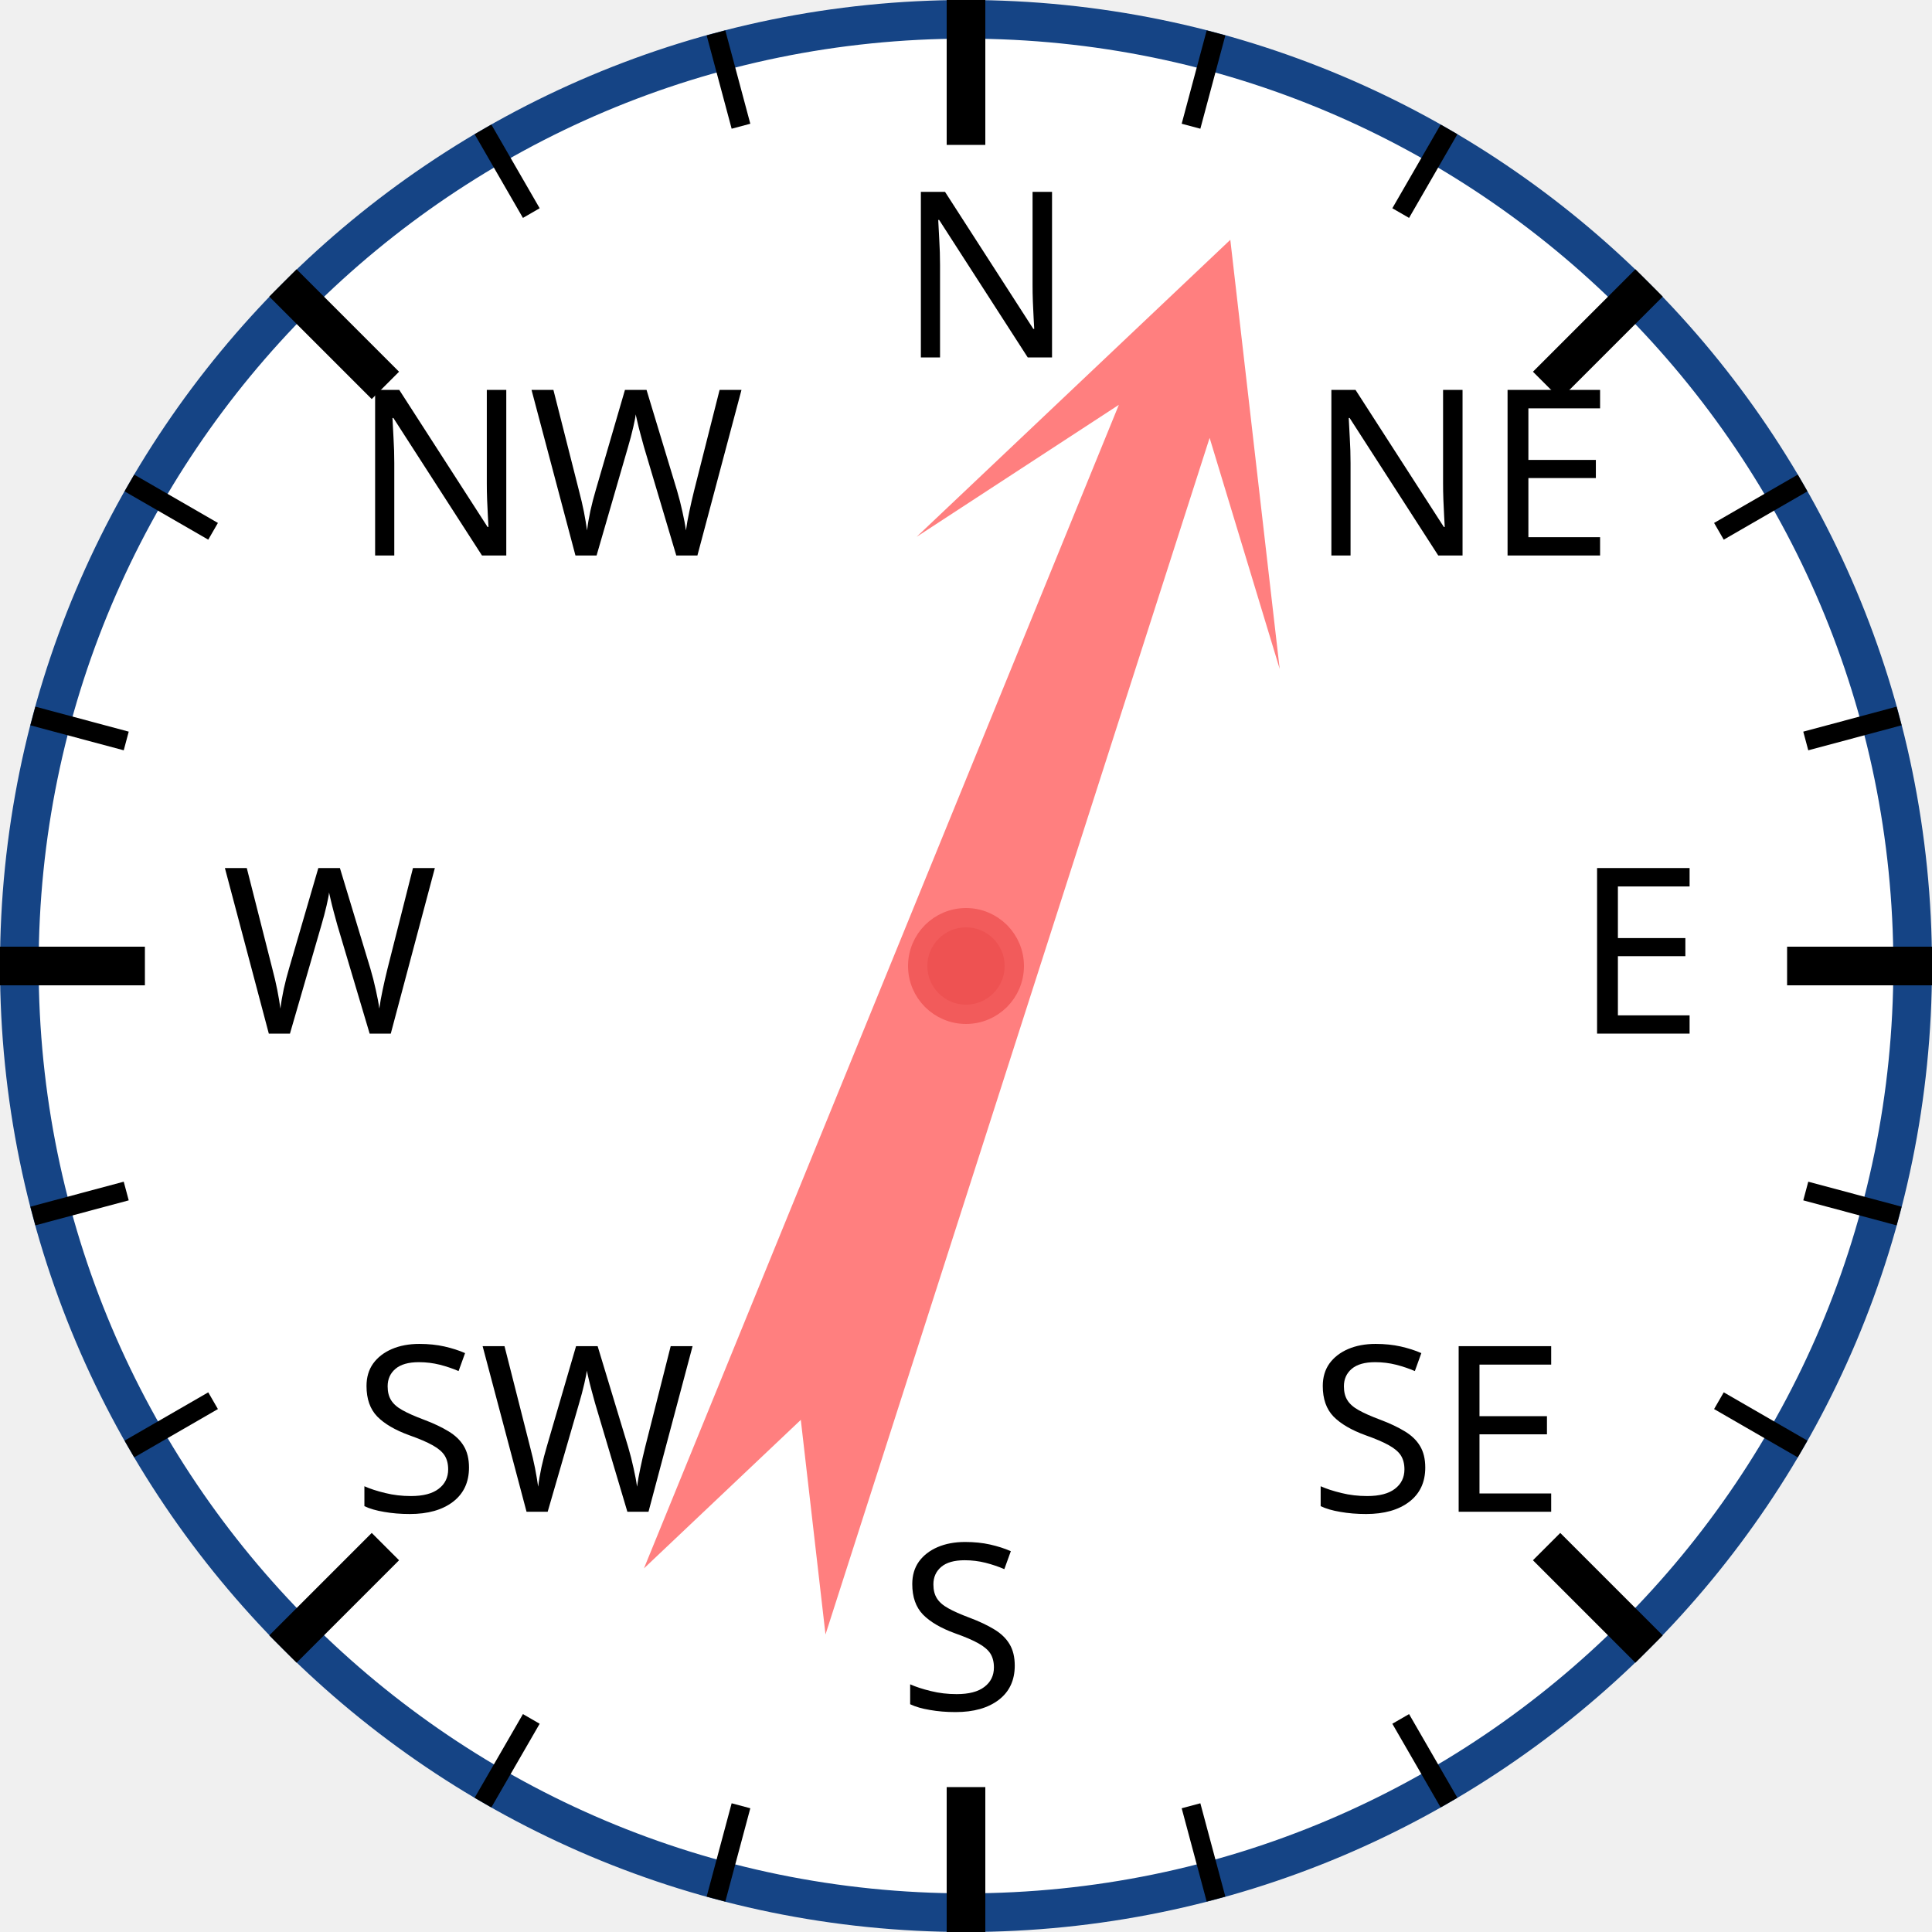
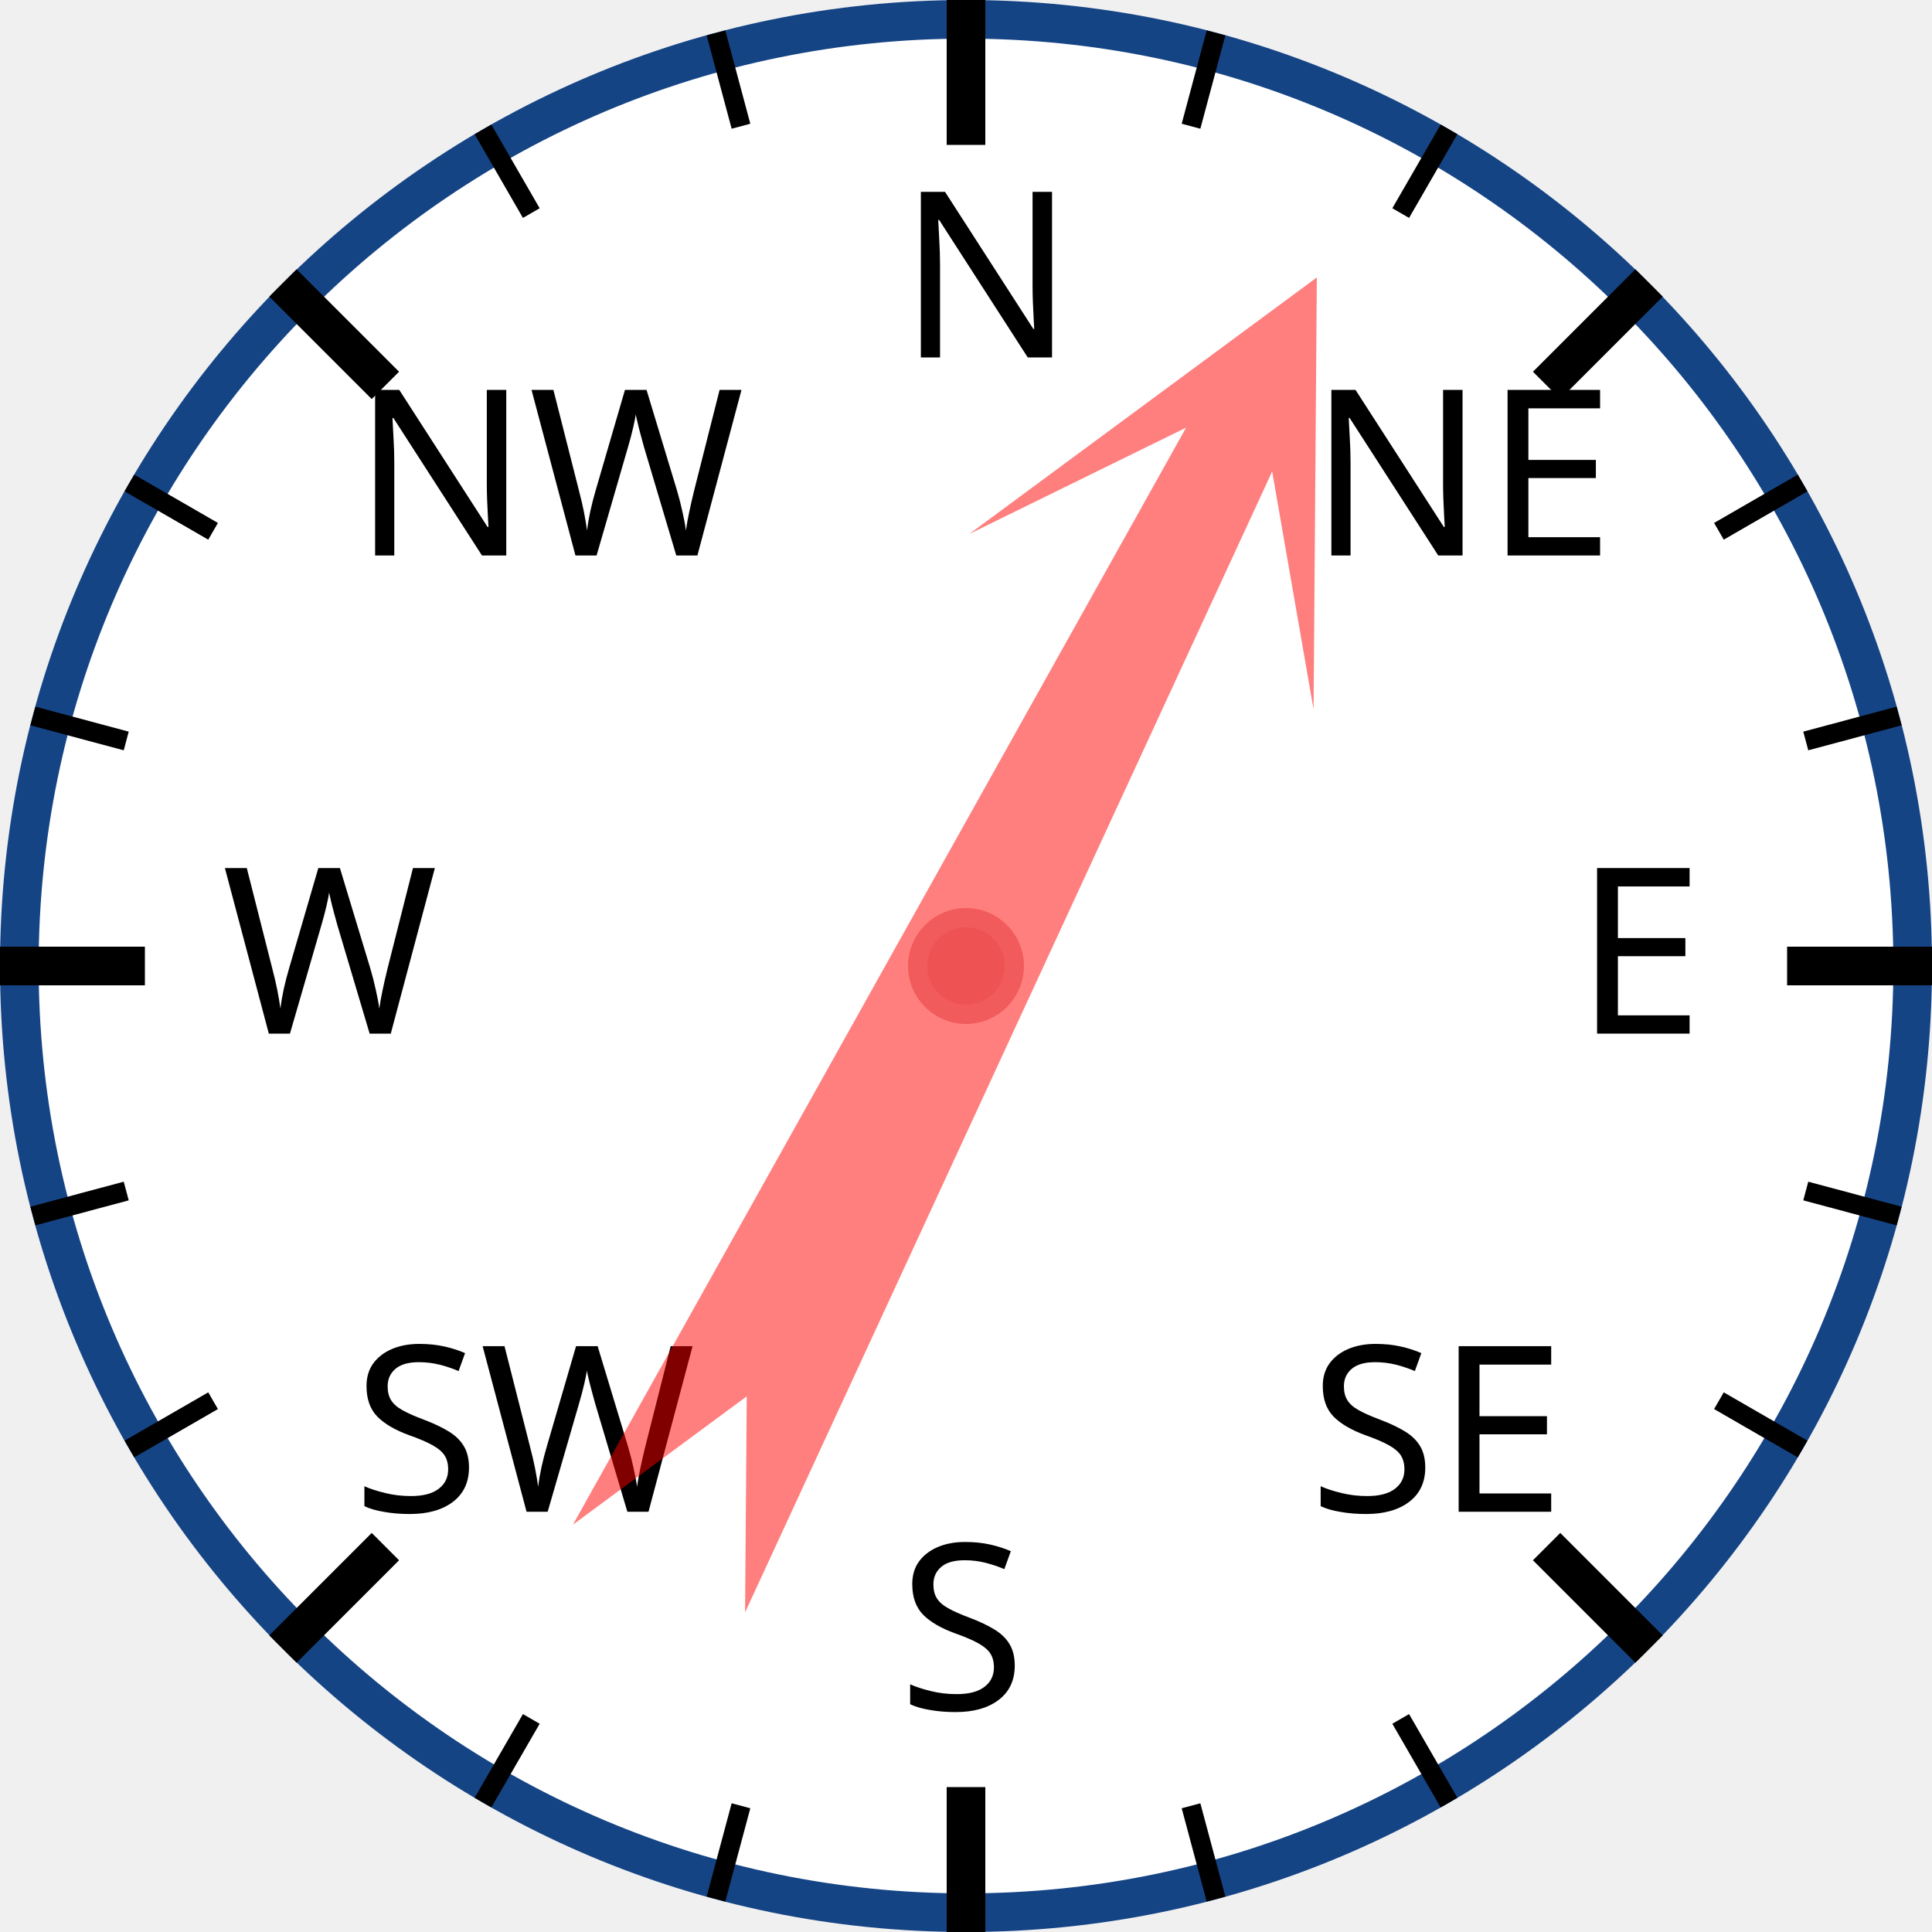
<svg xmlns="http://www.w3.org/2000/svg" width="120px" height="120px" viewBox="0 0 200 200">
  <circle cx="100" cy="100" r="98" style="fill: white; stroke: #154485; stroke-width: 4;" />
  <text x="93.0" y="37.0" style="font-family: sans-serif; font-size: 18pt;">N</text>
  <line x1="100.0" y1="0.0" x2="100.0" y2="15.0" style="stroke: black; stroke-width: 4;" />
  <line x1="74.118" y1="3.407" x2="76.706" y2="13.067" style="stroke: black; stroke-width: 2;" />
  <line x1="50" y1="13.397" x2="55" y2="22.058" style="stroke: black; stroke-width: 2;" />
  <text x="36.503" y="57.503" style="font-family: sans-serif; font-size: 18pt;">NW</text>
  <line x1="29.289" y1="29.289" x2="39.896" y2="39.896" style="stroke: black; stroke-width: 4;" />
  <line x1="13.397" y1="50" x2="22.058" y2="55" style="stroke: black; stroke-width: 2;" />
  <line x1="3.407" y1="74.118" x2="13.067" y2="76.706" style="stroke: black; stroke-width: 2;" />
  <text x="23.0" y="107.0" style="font-family: sans-serif; font-size: 18pt;">W</text>
  <line x1="0.0" y1="100.0" x2="15.0" y2="100.0" style="stroke: black; stroke-width: 4;" />
  <line x1="3.407" y1="125.882" x2="13.067" y2="123.294" style="stroke: black; stroke-width: 2;" />
  <line x1="13.397" y1="150" x2="22.058" y2="145" style="stroke: black; stroke-width: 2;" />
  <text x="36.503" y="156.497" style="font-family: sans-serif; font-size: 18pt;">SW</text>
  <line x1="29.289" y1="170.711" x2="39.896" y2="160.104" style="stroke: black; stroke-width: 4;" />
  <line x1="50" y1="186.603" x2="55" y2="177.942" style="stroke: black; stroke-width: 2;" />
  <line x1="74.118" y1="196.593" x2="76.706" y2="186.933" style="stroke: black; stroke-width: 2;" />
  <text x="93" y="177.0" style="font-family: sans-serif; font-size: 18pt;">S</text>
  <line x1="100" y1="200.0" x2="100" y2="185.0" style="stroke: black; stroke-width: 4;" />
  <line x1="125.882" y1="196.593" x2="123.294" y2="186.933" style="stroke: black; stroke-width: 2;" />
  <line x1="150.0" y1="186.603" x2="145.0" y2="177.942" style="stroke: black; stroke-width: 2;" />
  <text x="135.497" y="156.497" style="font-family: sans-serif; font-size: 18pt;">SE</text>
  <line x1="170.711" y1="170.711" x2="160.104" y2="160.104" style="stroke: black; stroke-width: 4;" />
  <line x1="186.603" y1="150" x2="177.942" y2="145" style="stroke: black; stroke-width: 2;" />
  <line x1="196.593" y1="125.882" x2="186.933" y2="123.294" style="stroke: black; stroke-width: 2;" />
  <text x="163.0" y="107" style="font-family: sans-serif; font-size: 18pt;">E</text>
  <line x1="200.0" y1="100" x2="185.0" y2="100" style="stroke: black; stroke-width: 4;" />
  <line x1="196.593" y1="74.118" x2="186.933" y2="76.706" style="stroke: black; stroke-width: 2;" />
  <line x1="186.603" y1="50" x2="177.942" y2="55" style="stroke: black; stroke-width: 2;" />
  <text x="135.497" y="57.503" style="font-family: sans-serif; font-size: 18pt;">NE</text>
  <line x1="170.711" y1="29.289" x2="160.104" y2="39.896" style="stroke: black; stroke-width: 4;" />
  <line x1="150" y1="13.397" x2="145" y2="22.058" style="stroke: black; stroke-width: 2;" />
  <line x1="125.882" y1="3.407" x2="123.294" y2="13.067" style="stroke: black; stroke-width: 2;" />
-   <polygon points="100 20 120 60 105 40 110 170 100 150 90 170 95 40 80 60" style="fill: red; fill-opacity: 0.5;" transform="rotate(20,100,100)" />
+   <polygon points="100 20 120 60 105 40 110 170 100 150 90 170 95 40 80 60" style="fill: red; fill-opacity: 0.5;" transform="rotate(27,100,100)" />
  <circle cx="100" cy="100" r="5" style="fill: #EE5252; stroke: #F25B5B; stroke-width: 2;" />
</svg>
